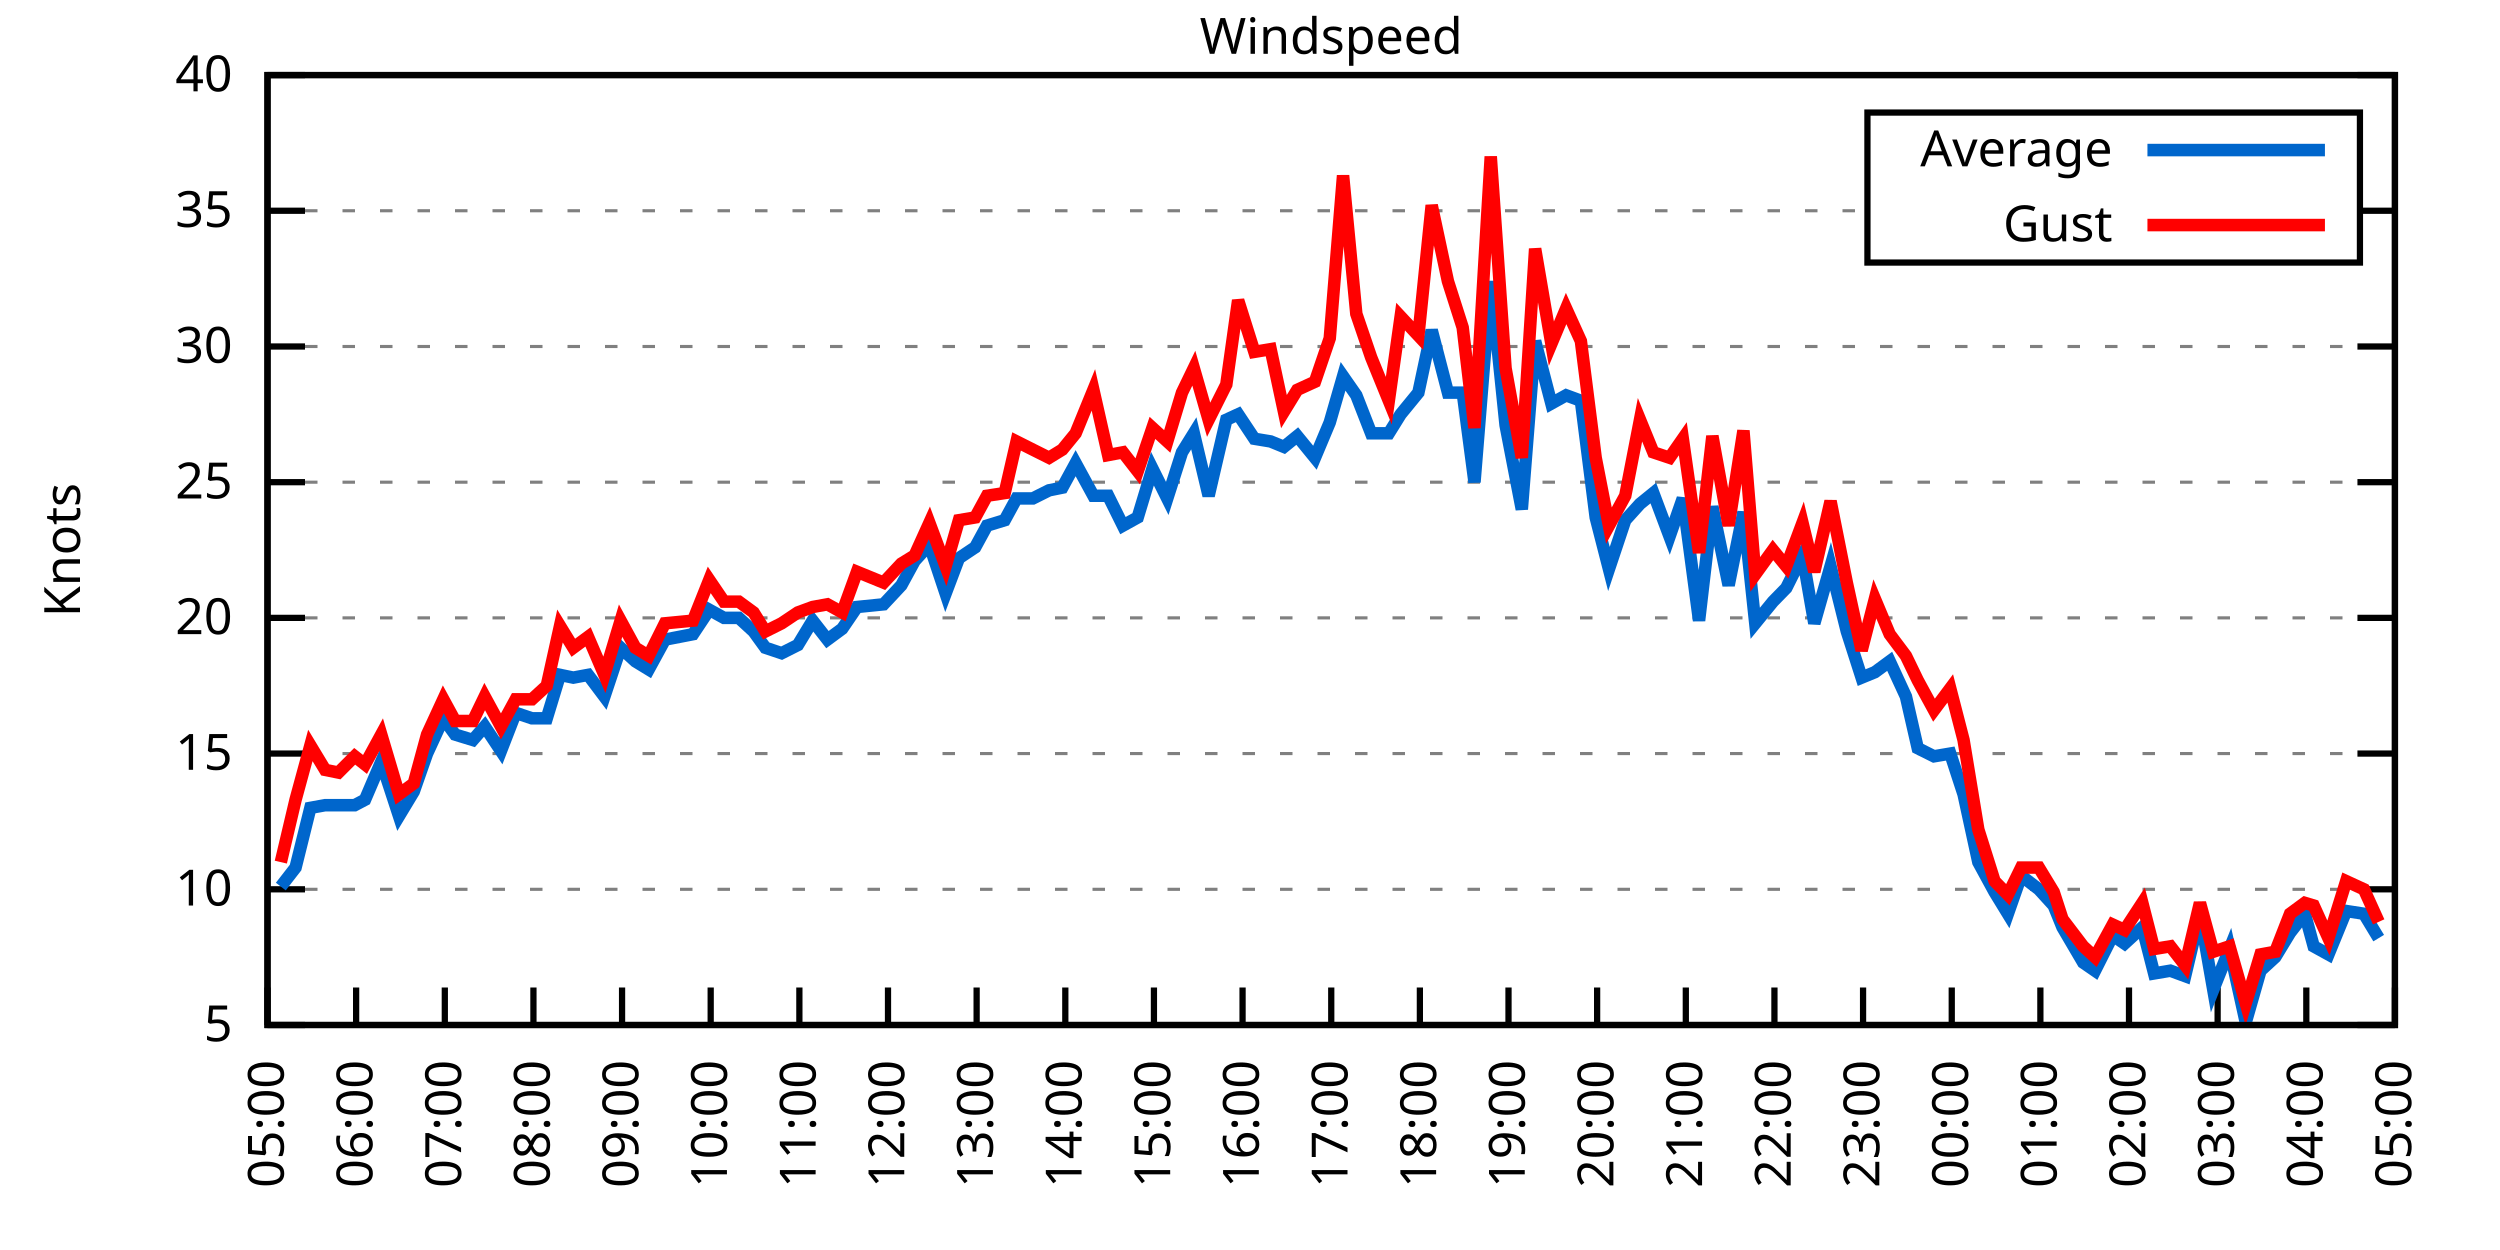
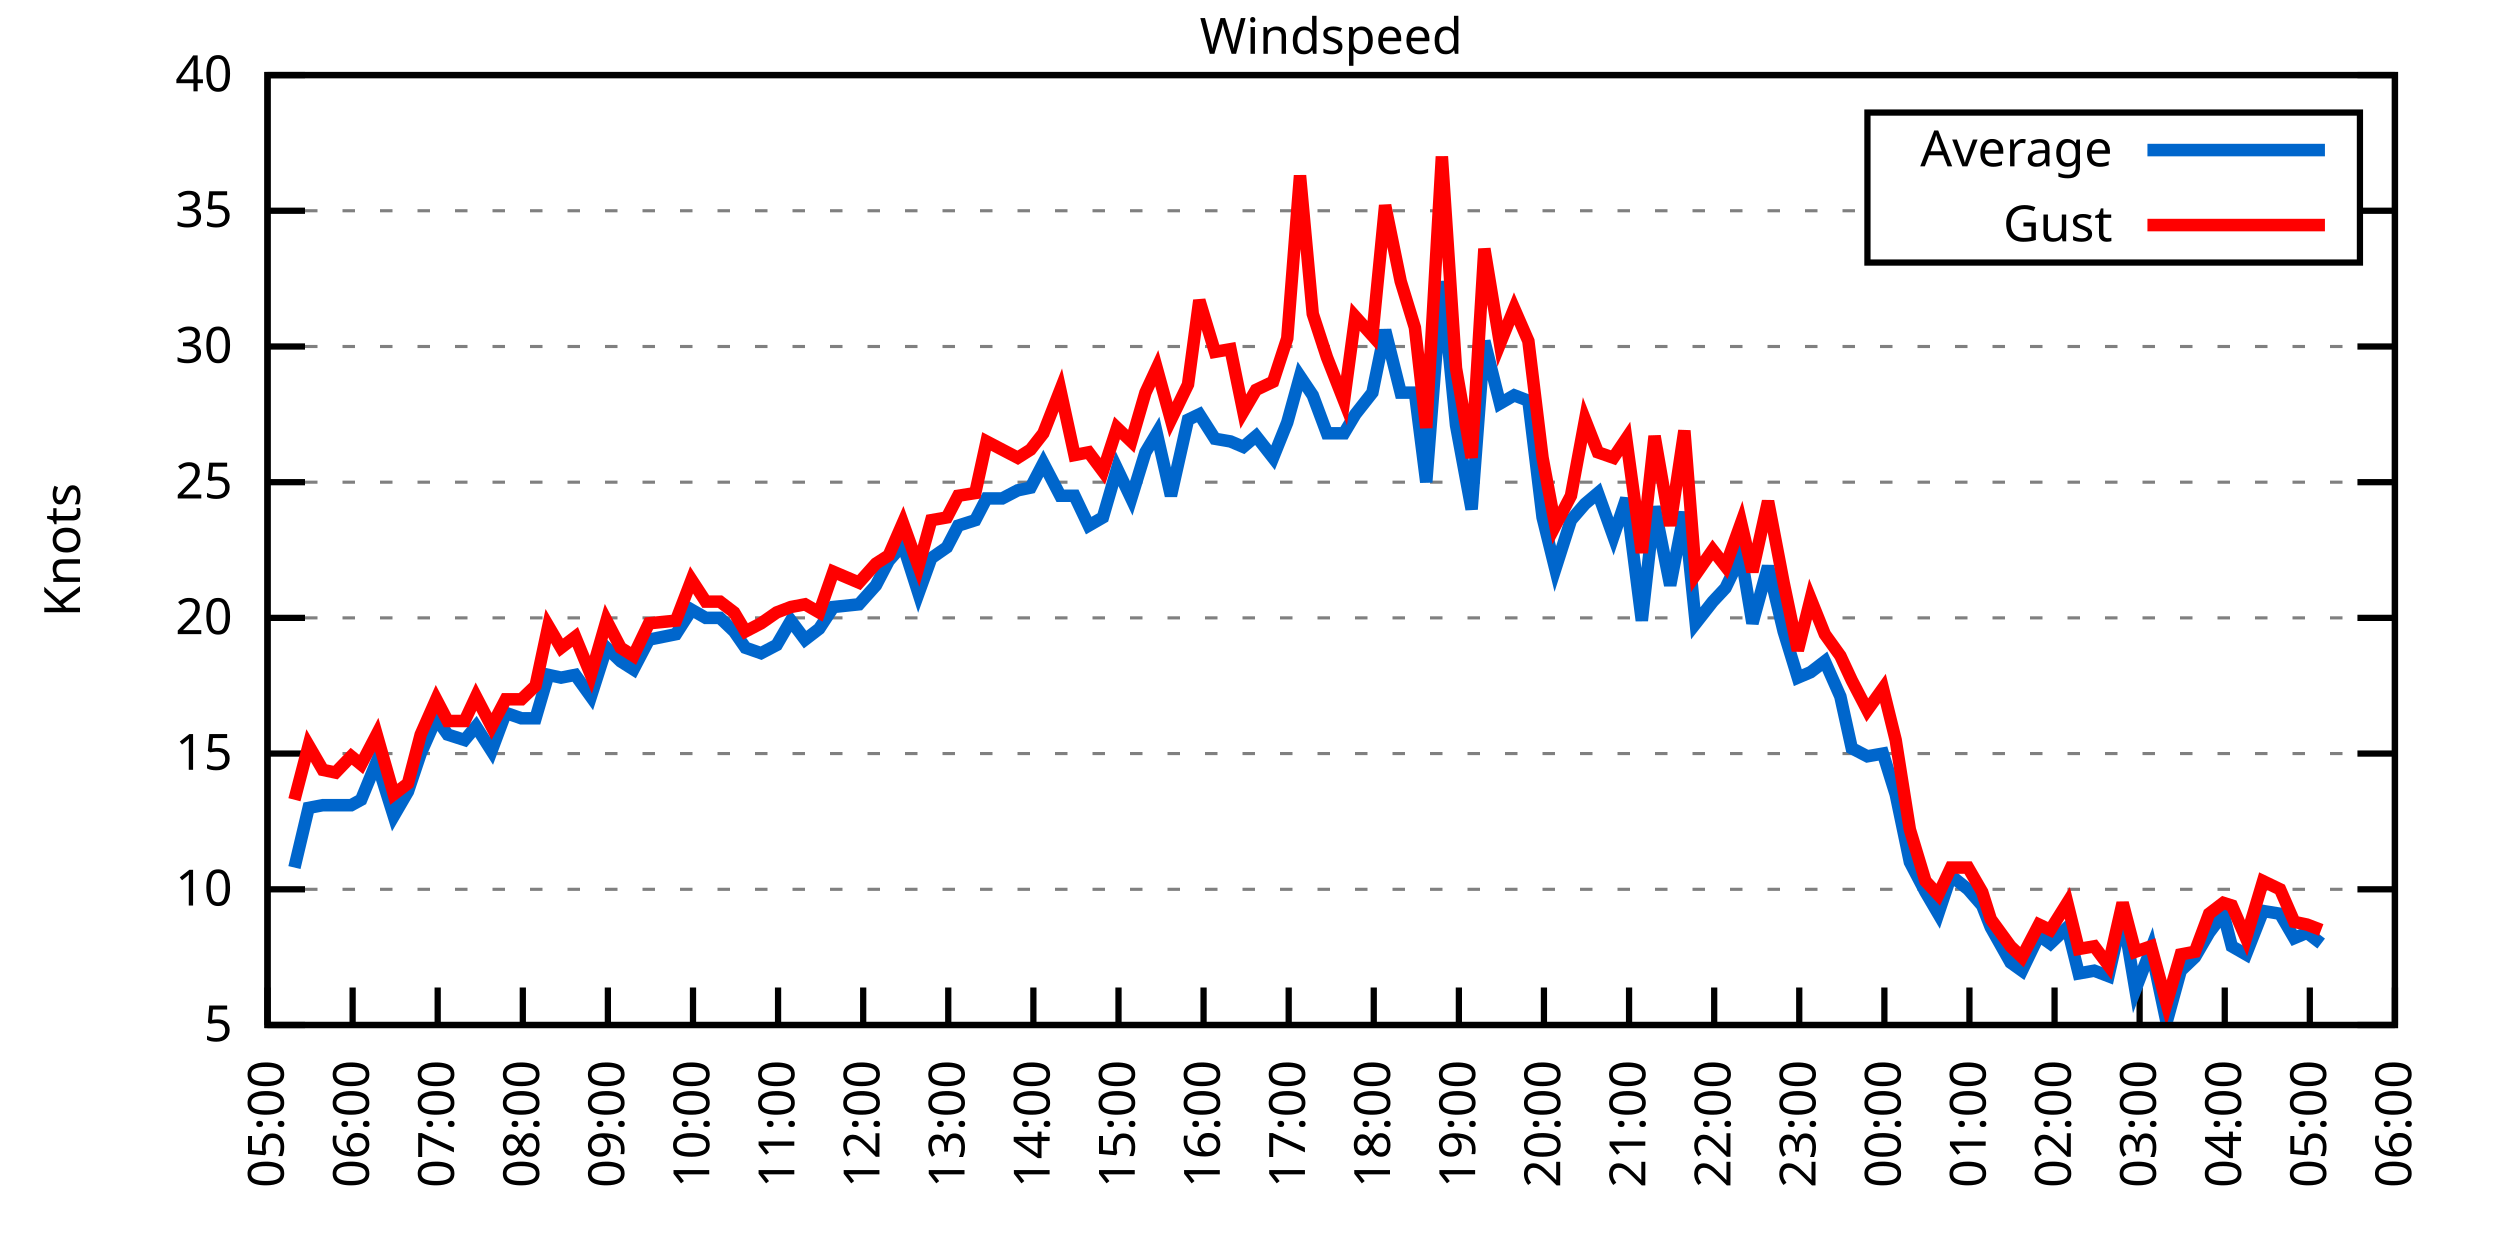
<svg xmlns="http://www.w3.org/2000/svg" xmlns:xlink="http://www.w3.org/1999/xlink" width="400" height="200" viewBox="0 0 400 200">
  <g id="gnuplot_canvas">
    <rect x="0" y="0" width="400" height="200" fill="none" />
    <defs>
      <circle id="gpDot" r="0.5" stroke-width="0.5" stroke="currentColor" />
      <path id="gpPt0" stroke-width="0.333" stroke="currentColor" d="M-1,0 h2 M0,-1 v2" />
      <path id="gpPt1" stroke-width="0.333" stroke="currentColor" d="M-1,-1 L1,1 M1,-1 L-1,1" />
      <path id="gpPt2" stroke-width="0.333" stroke="currentColor" d="M-1,0 L1,0 M0,-1 L0,1 M-1,-1 L1,1 M-1,1 L1,-1" />
      <rect id="gpPt3" stroke-width="0.333" stroke="currentColor" x="-1" y="-1" width="2" height="2" />
      <rect id="gpPt4" stroke-width="0.333" stroke="currentColor" fill="currentColor" x="-1" y="-1" width="2" height="2" />
      <circle id="gpPt5" stroke-width="0.333" stroke="currentColor" cx="0" cy="0" r="1" />
      <use xlink:href="#gpPt5" id="gpPt6" fill="currentColor" stroke="none" />
      <path id="gpPt7" stroke-width="0.333" stroke="currentColor" d="M0,-1.33 L-1.33,0.67 L1.33,0.67 z" />
      <use xlink:href="#gpPt7" id="gpPt8" fill="currentColor" stroke="none" />
      <use xlink:href="#gpPt7" id="gpPt9" stroke="currentColor" transform="rotate(180)" />
      <use xlink:href="#gpPt9" id="gpPt10" fill="currentColor" stroke="none" />
      <use xlink:href="#gpPt3" id="gpPt11" stroke="currentColor" transform="rotate(45)" />
      <use xlink:href="#gpPt11" id="gpPt12" fill="currentColor" stroke="none" />
      <path id="gpPt13" stroke-width="0.333" stroke="currentColor" d="M0,1.330 L1.265,0.411 L0.782,-1.067 L-0.782,-1.076 L-1.265,0.411 z" />
      <use xlink:href="#gpPt13" id="gpPt14" fill="currentColor" stroke="none" />
      <filter id="textbox" filterUnits="objectBoundingBox" x="0" y="0" height="1" width="1">
        <feFlood flood-color="white" flood-opacity="1" result="bgnd" />
        <feComposite in="SourceGraphic" in2="bgnd" operator="atop" />
      </filter>
      <filter id="greybox" filterUnits="objectBoundingBox" x="0" y="0" height="1" width="1">
        <feFlood flood-color="lightgrey" flood-opacity="1" result="grey" />
        <feComposite in="SourceGraphic" in2="grey" operator="atop" />
      </filter>
    </defs>
    <g fill="none" color="white" stroke="currentColor" stroke-width="1.00" stroke-linecap="butt" stroke-linejoin="miter">
</g>
    <g fill="none" color="black" stroke="currentColor" stroke-width="1.00" stroke-linecap="butt" stroke-linejoin="miter">
      <g stroke="none" shape-rendering="crispEdges">
        <polygon fill="rgb(255, 255, 255)" points="42.80,164.00 383.18,164.00 383.18,12.02 42.80,12.02 " />
      </g>
    </g>
    <g fill="none" color="black" stroke="currentColor" stroke-width="1.00" stroke-linecap="butt" stroke-linejoin="miter">
</g>
    <g fill="none" color="black" stroke="black" stroke-width="0.50" stroke-linecap="butt" stroke-linejoin="miter">
</g>
    <g fill="none" color="gray" stroke="currentColor" stroke-width="0.50" stroke-linecap="butt" stroke-linejoin="miter">
      <path stroke="gray" stroke-dasharray="2,4" class="gridline" d="M42.80,164.00 L383.19,164.00  " />
    </g>
    <g fill="none" color="gray" stroke="gray" stroke-width="1.00" stroke-linecap="butt" stroke-linejoin="miter">
</g>
    <g fill="none" color="black" stroke="currentColor" stroke-width="1.00" stroke-linecap="butt" stroke-linejoin="miter">
      <path stroke="black" d="M42.80,164.00 L48.80,164.00 M383.19,164.00 L377.19,164.00  " />
      <g transform="translate(37.20,166.60)" stroke="none" fill="black" font-family="Sans" font-size="8.00" text-anchor="end">
        <text>
          <tspan font-family="Sans"> 5</tspan>
        </text>
      </g>
    </g>
    <g fill="none" color="black" stroke="currentColor" stroke-width="1.00" stroke-linecap="butt" stroke-linejoin="miter">
</g>
    <g fill="none" color="black" stroke="black" stroke-width="0.50" stroke-linecap="butt" stroke-linejoin="miter">
</g>
    <g fill="none" color="gray" stroke="currentColor" stroke-width="0.50" stroke-linecap="butt" stroke-linejoin="miter">
      <path stroke="gray" stroke-dasharray="2,4" class="gridline" d="M42.80,142.29 L383.19,142.29  " />
    </g>
    <g fill="none" color="gray" stroke="gray" stroke-width="1.00" stroke-linecap="butt" stroke-linejoin="miter">
</g>
    <g fill="none" color="black" stroke="currentColor" stroke-width="1.00" stroke-linecap="butt" stroke-linejoin="miter">
      <path stroke="black" d="M42.80,142.29 L48.80,142.29 M383.19,142.29 L377.19,142.29  " />
      <g transform="translate(37.20,144.89)" stroke="none" fill="black" font-family="Sans" font-size="8.00" text-anchor="end">
        <text>
          <tspan font-family="Sans"> 10</tspan>
        </text>
      </g>
    </g>
    <g fill="none" color="black" stroke="currentColor" stroke-width="1.00" stroke-linecap="butt" stroke-linejoin="miter">
</g>
    <g fill="none" color="black" stroke="black" stroke-width="0.50" stroke-linecap="butt" stroke-linejoin="miter">
</g>
    <g fill="none" color="gray" stroke="currentColor" stroke-width="0.50" stroke-linecap="butt" stroke-linejoin="miter">
      <path stroke="gray" stroke-dasharray="2,4" class="gridline" d="M42.80,120.57 L383.19,120.57  " />
    </g>
    <g fill="none" color="gray" stroke="gray" stroke-width="1.00" stroke-linecap="butt" stroke-linejoin="miter">
</g>
    <g fill="none" color="black" stroke="currentColor" stroke-width="1.00" stroke-linecap="butt" stroke-linejoin="miter">
      <path stroke="black" d="M42.80,120.57 L48.80,120.57 M383.19,120.57 L377.19,120.57  " />
      <g transform="translate(37.20,123.17)" stroke="none" fill="black" font-family="Sans" font-size="8.00" text-anchor="end">
        <text>
          <tspan font-family="Sans"> 15</tspan>
        </text>
      </g>
    </g>
    <g fill="none" color="black" stroke="currentColor" stroke-width="1.00" stroke-linecap="butt" stroke-linejoin="miter">
</g>
    <g fill="none" color="black" stroke="black" stroke-width="0.50" stroke-linecap="butt" stroke-linejoin="miter">
</g>
    <g fill="none" color="gray" stroke="currentColor" stroke-width="0.50" stroke-linecap="butt" stroke-linejoin="miter">
      <path stroke="gray" stroke-dasharray="2,4" class="gridline" d="M42.80,98.86 L383.19,98.86  " />
    </g>
    <g fill="none" color="gray" stroke="gray" stroke-width="1.00" stroke-linecap="butt" stroke-linejoin="miter">
</g>
    <g fill="none" color="black" stroke="currentColor" stroke-width="1.00" stroke-linecap="butt" stroke-linejoin="miter">
      <path stroke="black" d="M42.80,98.86 L48.80,98.86 M383.19,98.86 L377.19,98.86  " />
      <g transform="translate(37.20,101.46)" stroke="none" fill="black" font-family="Sans" font-size="8.00" text-anchor="end">
        <text>
          <tspan font-family="Sans"> 20</tspan>
        </text>
      </g>
    </g>
    <g fill="none" color="black" stroke="currentColor" stroke-width="1.00" stroke-linecap="butt" stroke-linejoin="miter">
</g>
    <g fill="none" color="black" stroke="black" stroke-width="0.50" stroke-linecap="butt" stroke-linejoin="miter">
</g>
    <g fill="none" color="gray" stroke="currentColor" stroke-width="0.50" stroke-linecap="butt" stroke-linejoin="miter">
      <path stroke="gray" stroke-dasharray="2,4" class="gridline" d="M42.80,77.15 L383.19,77.15  " />
    </g>
    <g fill="none" color="gray" stroke="gray" stroke-width="1.00" stroke-linecap="butt" stroke-linejoin="miter">
</g>
    <g fill="none" color="black" stroke="currentColor" stroke-width="1.00" stroke-linecap="butt" stroke-linejoin="miter">
      <path stroke="black" d="M42.80,77.15 L48.80,77.15 M383.19,77.15 L377.19,77.15  " />
      <g transform="translate(37.20,79.75)" stroke="none" fill="black" font-family="Sans" font-size="8.00" text-anchor="end">
        <text>
          <tspan font-family="Sans"> 25</tspan>
        </text>
      </g>
    </g>
    <g fill="none" color="black" stroke="currentColor" stroke-width="1.00" stroke-linecap="butt" stroke-linejoin="miter">
</g>
    <g fill="none" color="black" stroke="black" stroke-width="0.50" stroke-linecap="butt" stroke-linejoin="miter">
</g>
    <g fill="none" color="gray" stroke="currentColor" stroke-width="0.50" stroke-linecap="butt" stroke-linejoin="miter">
      <path stroke="gray" stroke-dasharray="2,4" class="gridline" d="M42.80,55.44 L383.19,55.44  " />
    </g>
    <g fill="none" color="gray" stroke="gray" stroke-width="1.00" stroke-linecap="butt" stroke-linejoin="miter">
</g>
    <g fill="none" color="black" stroke="currentColor" stroke-width="1.00" stroke-linecap="butt" stroke-linejoin="miter">
      <path stroke="black" d="M42.80,55.44 L48.80,55.44 M383.19,55.44 L377.19,55.44  " />
      <g transform="translate(37.20,58.04)" stroke="none" fill="black" font-family="Sans" font-size="8.00" text-anchor="end">
        <text>
          <tspan font-family="Sans"> 30</tspan>
        </text>
      </g>
    </g>
    <g fill="none" color="black" stroke="currentColor" stroke-width="1.00" stroke-linecap="butt" stroke-linejoin="miter">
</g>
    <g fill="none" color="black" stroke="black" stroke-width="0.50" stroke-linecap="butt" stroke-linejoin="miter">
</g>
    <g fill="none" color="gray" stroke="currentColor" stroke-width="0.50" stroke-linecap="butt" stroke-linejoin="miter">
      <path stroke="gray" stroke-dasharray="2,4" class="gridline" d="M42.80,33.72 L298.79,33.72 M377.59,33.72 L383.19,33.72  " />
    </g>
    <g fill="none" color="gray" stroke="gray" stroke-width="1.00" stroke-linecap="butt" stroke-linejoin="miter">
</g>
    <g fill="none" color="black" stroke="currentColor" stroke-width="1.00" stroke-linecap="butt" stroke-linejoin="miter">
      <path stroke="black" d="M42.80,33.72 L48.80,33.72 M383.19,33.72 L377.19,33.72  " />
      <g transform="translate(37.20,36.32)" stroke="none" fill="black" font-family="Sans" font-size="8.00" text-anchor="end">
        <text>
          <tspan font-family="Sans"> 35</tspan>
        </text>
      </g>
    </g>
    <g fill="none" color="black" stroke="currentColor" stroke-width="1.00" stroke-linecap="butt" stroke-linejoin="miter">
</g>
    <g fill="none" color="black" stroke="black" stroke-width="0.50" stroke-linecap="butt" stroke-linejoin="miter">
</g>
    <g fill="none" color="gray" stroke="currentColor" stroke-width="0.50" stroke-linecap="butt" stroke-linejoin="miter">
      <path stroke="gray" stroke-dasharray="2,4" class="gridline" d="M42.80,12.01 L383.19,12.01  " />
    </g>
    <g fill="none" color="gray" stroke="gray" stroke-width="1.00" stroke-linecap="butt" stroke-linejoin="miter">
</g>
    <g fill="none" color="black" stroke="currentColor" stroke-width="1.00" stroke-linecap="butt" stroke-linejoin="miter">
      <path stroke="black" d="M42.80,12.01 L48.80,12.01 M383.19,12.01 L377.19,12.01  " />
      <g transform="translate(37.20,14.61)" stroke="none" fill="black" font-family="Sans" font-size="8.00" text-anchor="end">
        <text>
          <tspan font-family="Sans"> 40</tspan>
        </text>
      </g>
    </g>
    <g fill="none" color="black" stroke="currentColor" stroke-width="1.00" stroke-linecap="butt" stroke-linejoin="miter">
      <path stroke="black" d="M42.80,164.00 L42.80,158.00  " />
      <g transform="translate(45.40,169.60) rotate(270.00)" stroke="none" fill="black" font-family="Sans" font-size="8.00" text-anchor="end">
        <text>
          <tspan font-family="Sans">05:00</tspan>
        </text>
      </g>
    </g>
    <g fill="none" color="black" stroke="currentColor" stroke-width="1.00" stroke-linecap="butt" stroke-linejoin="miter">
-       <path stroke="black" d="M56.98,164.00 L56.98,158.00  " />
-       <g transform="translate(59.58,169.60) rotate(270.00)" stroke="none" fill="black" font-family="Sans" font-size="8.00" text-anchor="end">
+       <path stroke="black" d="M56.42,164.00 L56.42,158.00  " />
+       <g transform="translate(59.02,169.60) rotate(270.00)" stroke="none" fill="black" font-family="Sans" font-size="8.00" text-anchor="end">
        <text>
          <tspan font-family="Sans">06:00</tspan>
        </text>
      </g>
    </g>
    <g fill="none" color="black" stroke="currentColor" stroke-width="1.00" stroke-linecap="butt" stroke-linejoin="miter">
-       <path stroke="black" d="M71.17,164.00 L71.17,158.00  " />
-       <g transform="translate(73.77,169.60) rotate(270.00)" stroke="none" fill="black" font-family="Sans" font-size="8.00" text-anchor="end">
+       <path stroke="black" d="M70.03,164.00 L70.03,158.00  " />
+       <g transform="translate(72.63,169.60) rotate(270.00)" stroke="none" fill="black" font-family="Sans" font-size="8.00" text-anchor="end">
        <text>
          <tspan font-family="Sans">07:00</tspan>
        </text>
      </g>
    </g>
    <g fill="none" color="black" stroke="currentColor" stroke-width="1.00" stroke-linecap="butt" stroke-linejoin="miter">
-       <path stroke="black" d="M85.35,164.00 L85.35,158.00  " />
-       <g transform="translate(87.95,169.60) rotate(270.00)" stroke="none" fill="black" font-family="Sans" font-size="8.00" text-anchor="end">
+       <path stroke="black" d="M83.65,164.00 L83.65,158.00  " />
+       <g transform="translate(86.25,169.60) rotate(270.00)" stroke="none" fill="black" font-family="Sans" font-size="8.00" text-anchor="end">
        <text>
          <tspan font-family="Sans">08:00</tspan>
        </text>
      </g>
    </g>
    <g fill="none" color="black" stroke="currentColor" stroke-width="1.00" stroke-linecap="butt" stroke-linejoin="miter">
-       <path stroke="black" d="M99.53,164.00 L99.53,158.00  " />
-       <g transform="translate(102.13,169.60) rotate(270.00)" stroke="none" fill="black" font-family="Sans" font-size="8.00" text-anchor="end">
+       <path stroke="black" d="M97.26,164.00 L97.26,158.00  " />
+       <g transform="translate(99.86,169.60) rotate(270.00)" stroke="none" fill="black" font-family="Sans" font-size="8.00" text-anchor="end">
        <text>
          <tspan font-family="Sans">09:00</tspan>
        </text>
      </g>
    </g>
    <g fill="none" color="black" stroke="currentColor" stroke-width="1.00" stroke-linecap="butt" stroke-linejoin="miter">
-       <path stroke="black" d="M113.71,164.00 L113.71,158.00  " />
-       <g transform="translate(116.31,169.60) rotate(270.00)" stroke="none" fill="black" font-family="Sans" font-size="8.00" text-anchor="end">
+       <path stroke="black" d="M110.88,164.00 L110.88,158.00  " />
+       <g transform="translate(113.48,169.60) rotate(270.00)" stroke="none" fill="black" font-family="Sans" font-size="8.00" text-anchor="end">
        <text>
          <tspan font-family="Sans">10:00</tspan>
        </text>
      </g>
    </g>
    <g fill="none" color="black" stroke="currentColor" stroke-width="1.00" stroke-linecap="butt" stroke-linejoin="miter">
-       <path stroke="black" d="M127.90,164.00 L127.90,158.00  " />
-       <g transform="translate(130.50,169.60) rotate(270.00)" stroke="none" fill="black" font-family="Sans" font-size="8.00" text-anchor="end">
+       <path stroke="black" d="M124.49,164.00 L124.49,158.00  " />
+       <g transform="translate(127.09,169.60) rotate(270.00)" stroke="none" fill="black" font-family="Sans" font-size="8.00" text-anchor="end">
        <text>
          <tspan font-family="Sans">11:00</tspan>
        </text>
      </g>
    </g>
    <g fill="none" color="black" stroke="currentColor" stroke-width="1.00" stroke-linecap="butt" stroke-linejoin="miter">
-       <path stroke="black" d="M142.08,164.00 L142.08,158.00  " />
-       <g transform="translate(144.68,169.60) rotate(270.00)" stroke="none" fill="black" font-family="Sans" font-size="8.00" text-anchor="end">
+       <path stroke="black" d="M138.11,164.00 L138.11,158.00  " />
+       <g transform="translate(140.71,169.60) rotate(270.00)" stroke="none" fill="black" font-family="Sans" font-size="8.00" text-anchor="end">
        <text>
          <tspan font-family="Sans">12:00</tspan>
        </text>
      </g>
    </g>
    <g fill="none" color="black" stroke="currentColor" stroke-width="1.00" stroke-linecap="butt" stroke-linejoin="miter">
-       <path stroke="black" d="M156.26,164.00 L156.26,158.00  " />
-       <g transform="translate(158.86,169.60) rotate(270.00)" stroke="none" fill="black" font-family="Sans" font-size="8.00" text-anchor="end">
+       <path stroke="black" d="M151.72,164.00 L151.72,158.00  " />
+       <g transform="translate(154.32,169.60) rotate(270.00)" stroke="none" fill="black" font-family="Sans" font-size="8.00" text-anchor="end">
        <text>
          <tspan font-family="Sans">13:00</tspan>
        </text>
      </g>
    </g>
    <g fill="none" color="black" stroke="currentColor" stroke-width="1.00" stroke-linecap="butt" stroke-linejoin="miter">
-       <path stroke="black" d="M170.45,164.00 L170.45,158.00  " />
-       <g transform="translate(173.05,169.60) rotate(270.00)" stroke="none" fill="black" font-family="Sans" font-size="8.00" text-anchor="end">
+       <path stroke="black" d="M165.34,164.00 L165.34,158.00  " />
+       <g transform="translate(167.94,169.60) rotate(270.00)" stroke="none" fill="black" font-family="Sans" font-size="8.00" text-anchor="end">
        <text>
          <tspan font-family="Sans">14:00</tspan>
        </text>
      </g>
    </g>
    <g fill="none" color="black" stroke="currentColor" stroke-width="1.00" stroke-linecap="butt" stroke-linejoin="miter">
-       <path stroke="black" d="M184.63,164.00 L184.63,158.00  " />
-       <g transform="translate(187.23,169.60) rotate(270.00)" stroke="none" fill="black" font-family="Sans" font-size="8.00" text-anchor="end">
+       <path stroke="black" d="M178.96,164.00 L178.96,158.00  " />
+       <g transform="translate(181.56,169.60) rotate(270.00)" stroke="none" fill="black" font-family="Sans" font-size="8.00" text-anchor="end">
        <text>
          <tspan font-family="Sans">15:00</tspan>
        </text>
      </g>
    </g>
    <g fill="none" color="black" stroke="currentColor" stroke-width="1.00" stroke-linecap="butt" stroke-linejoin="miter">
-       <path stroke="black" d="M198.81,164.00 L198.81,158.00  " />
-       <g transform="translate(201.41,169.60) rotate(270.00)" stroke="none" fill="black" font-family="Sans" font-size="8.00" text-anchor="end">
+       <path stroke="black" d="M192.57,164.00 L192.57,158.00  " />
+       <g transform="translate(195.17,169.60) rotate(270.00)" stroke="none" fill="black" font-family="Sans" font-size="8.00" text-anchor="end">
        <text>
          <tspan font-family="Sans">16:00</tspan>
        </text>
      </g>
    </g>
    <g fill="none" color="black" stroke="currentColor" stroke-width="1.00" stroke-linecap="butt" stroke-linejoin="miter">
-       <path stroke="black" d="M213.00,164.00 L213.00,158.00  " />
-       <g transform="translate(215.60,169.60) rotate(270.00)" stroke="none" fill="black" font-family="Sans" font-size="8.00" text-anchor="end">
+       <path stroke="black" d="M206.19,164.00 L206.19,158.00  " />
+       <g transform="translate(208.79,169.60) rotate(270.00)" stroke="none" fill="black" font-family="Sans" font-size="8.00" text-anchor="end">
        <text>
          <tspan font-family="Sans">17:00</tspan>
        </text>
      </g>
    </g>
    <g fill="none" color="black" stroke="currentColor" stroke-width="1.00" stroke-linecap="butt" stroke-linejoin="miter">
-       <path stroke="black" d="M227.18,164.00 L227.18,158.00  " />
-       <g transform="translate(229.78,169.60) rotate(270.00)" stroke="none" fill="black" font-family="Sans" font-size="8.00" text-anchor="end">
+       <path stroke="black" d="M219.80,164.00 L219.80,158.00  " />
+       <g transform="translate(222.40,169.60) rotate(270.00)" stroke="none" fill="black" font-family="Sans" font-size="8.00" text-anchor="end">
        <text>
          <tspan font-family="Sans">18:00</tspan>
        </text>
      </g>
    </g>
    <g fill="none" color="black" stroke="currentColor" stroke-width="1.00" stroke-linecap="butt" stroke-linejoin="miter">
-       <path stroke="black" d="M241.36,164.00 L241.36,158.00  " />
-       <g transform="translate(243.96,169.60) rotate(270.00)" stroke="none" fill="black" font-family="Sans" font-size="8.00" text-anchor="end">
+       <path stroke="black" d="M233.42,164.00 L233.42,158.00  " />
+       <g transform="translate(236.02,169.60) rotate(270.00)" stroke="none" fill="black" font-family="Sans" font-size="8.00" text-anchor="end">
        <text>
          <tspan font-family="Sans">19:00</tspan>
        </text>
      </g>
    </g>
    <g fill="none" color="black" stroke="currentColor" stroke-width="1.00" stroke-linecap="butt" stroke-linejoin="miter">
-       <path stroke="black" d="M255.54,164.00 L255.54,158.00  " />
-       <g transform="translate(258.14,169.60) rotate(270.00)" stroke="none" fill="black" font-family="Sans" font-size="8.00" text-anchor="end">
+       <path stroke="black" d="M247.03,164.00 L247.03,158.00  " />
+       <g transform="translate(249.63,169.60) rotate(270.00)" stroke="none" fill="black" font-family="Sans" font-size="8.00" text-anchor="end">
        <text>
          <tspan font-family="Sans">20:00</tspan>
        </text>
      </g>
    </g>
    <g fill="none" color="black" stroke="currentColor" stroke-width="1.00" stroke-linecap="butt" stroke-linejoin="miter">
-       <path stroke="black" d="M269.73,164.00 L269.73,158.00  " />
-       <g transform="translate(272.33,169.60) rotate(270.00)" stroke="none" fill="black" font-family="Sans" font-size="8.00" text-anchor="end">
+       <path stroke="black" d="M260.65,164.00 L260.65,158.00  " />
+       <g transform="translate(263.25,169.60) rotate(270.00)" stroke="none" fill="black" font-family="Sans" font-size="8.00" text-anchor="end">
        <text>
          <tspan font-family="Sans">21:00</tspan>
        </text>
      </g>
    </g>
    <g fill="none" color="black" stroke="currentColor" stroke-width="1.00" stroke-linecap="butt" stroke-linejoin="miter">
-       <path stroke="black" d="M283.91,164.00 L283.91,158.00  " />
-       <g transform="translate(286.51,169.60) rotate(270.00)" stroke="none" fill="black" font-family="Sans" font-size="8.00" text-anchor="end">
+       <path stroke="black" d="M274.27,164.00 L274.27,158.00  " />
+       <g transform="translate(276.87,169.60) rotate(270.00)" stroke="none" fill="black" font-family="Sans" font-size="8.00" text-anchor="end">
        <text>
          <tspan font-family="Sans">22:00</tspan>
        </text>
      </g>
    </g>
    <g fill="none" color="black" stroke="currentColor" stroke-width="1.00" stroke-linecap="butt" stroke-linejoin="miter">
-       <path stroke="black" d="M298.09,164.00 L298.09,158.00  " />
-       <g transform="translate(300.69,169.60) rotate(270.00)" stroke="none" fill="black" font-family="Sans" font-size="8.00" text-anchor="end">
+       <path stroke="black" d="M287.88,164.00 L287.88,158.00  " />
+       <g transform="translate(290.48,169.60) rotate(270.00)" stroke="none" fill="black" font-family="Sans" font-size="8.00" text-anchor="end">
        <text>
          <tspan font-family="Sans">23:00</tspan>
        </text>
      </g>
    </g>
    <g fill="none" color="black" stroke="currentColor" stroke-width="1.00" stroke-linecap="butt" stroke-linejoin="miter">
-       <path stroke="black" d="M312.28,164.00 L312.28,158.00  " />
-       <g transform="translate(314.88,169.60) rotate(270.00)" stroke="none" fill="black" font-family="Sans" font-size="8.00" text-anchor="end">
+       <path stroke="black" d="M301.50,164.00 L301.50,158.00  " />
+       <g transform="translate(304.10,169.60) rotate(270.00)" stroke="none" fill="black" font-family="Sans" font-size="8.00" text-anchor="end">
        <text>
          <tspan font-family="Sans">00:00</tspan>
        </text>
      </g>
    </g>
    <g fill="none" color="black" stroke="currentColor" stroke-width="1.00" stroke-linecap="butt" stroke-linejoin="miter">
-       <path stroke="black" d="M326.46,164.00 L326.46,158.00  " />
-       <g transform="translate(329.06,169.60) rotate(270.00)" stroke="none" fill="black" font-family="Sans" font-size="8.00" text-anchor="end">
+       <path stroke="black" d="M315.11,164.00 L315.11,158.00  " />
+       <g transform="translate(317.71,169.60) rotate(270.00)" stroke="none" fill="black" font-family="Sans" font-size="8.00" text-anchor="end">
        <text>
          <tspan font-family="Sans">01:00</tspan>
        </text>
      </g>
    </g>
    <g fill="none" color="black" stroke="currentColor" stroke-width="1.00" stroke-linecap="butt" stroke-linejoin="miter">
-       <path stroke="black" d="M340.64,164.00 L340.64,158.00  " />
-       <g transform="translate(343.24,169.60) rotate(270.00)" stroke="none" fill="black" font-family="Sans" font-size="8.00" text-anchor="end">
+       <path stroke="black" d="M328.73,164.00 L328.73,158.00  " />
+       <g transform="translate(331.33,169.60) rotate(270.00)" stroke="none" fill="black" font-family="Sans" font-size="8.00" text-anchor="end">
        <text>
          <tspan font-family="Sans">02:00</tspan>
        </text>
      </g>
    </g>
    <g fill="none" color="black" stroke="currentColor" stroke-width="1.00" stroke-linecap="butt" stroke-linejoin="miter">
-       <path stroke="black" d="M354.82,164.00 L354.82,158.00  " />
-       <g transform="translate(357.42,169.60) rotate(270.00)" stroke="none" fill="black" font-family="Sans" font-size="8.00" text-anchor="end">
+       <path stroke="black" d="M342.34,164.00 L342.34,158.00  " />
+       <g transform="translate(344.94,169.60) rotate(270.00)" stroke="none" fill="black" font-family="Sans" font-size="8.00" text-anchor="end">
        <text>
          <tspan font-family="Sans">03:00</tspan>
        </text>
      </g>
    </g>
    <g fill="none" color="black" stroke="currentColor" stroke-width="1.00" stroke-linecap="butt" stroke-linejoin="miter">
-       <path stroke="black" d="M369.01,164.00 L369.01,158.00  " />
-       <g transform="translate(371.61,169.60) rotate(270.00)" stroke="none" fill="black" font-family="Sans" font-size="8.00" text-anchor="end">
+       <path stroke="black" d="M355.96,164.00 L355.96,158.00  " />
+       <g transform="translate(358.56,169.60) rotate(270.00)" stroke="none" fill="black" font-family="Sans" font-size="8.00" text-anchor="end">
        <text>
          <tspan font-family="Sans">04:00</tspan>
+         </text>
+       </g>
+     </g>
+     <g fill="none" color="black" stroke="currentColor" stroke-width="1.00" stroke-linecap="butt" stroke-linejoin="miter">
+       <path stroke="black" d="M369.57,164.00 L369.57,158.00  " />
+       <g transform="translate(372.17,169.60) rotate(270.00)" stroke="none" fill="black" font-family="Sans" font-size="8.00" text-anchor="end">
+         <text>
+           <tspan font-family="Sans">05:00</tspan>
        </text>
      </g>
    </g>
    <g fill="none" color="black" stroke="currentColor" stroke-width="1.00" stroke-linecap="butt" stroke-linejoin="miter">
      <path stroke="black" d="M383.19,164.00 L383.19,158.00  " />
      <g transform="translate(385.79,169.60) rotate(270.00)" stroke="none" fill="black" font-family="Sans" font-size="8.00" text-anchor="end">
        <text>
-           <tspan font-family="Sans">05:00</tspan>
+           <tspan font-family="Sans">06:00</tspan>
        </text>
      </g>
    </g>
    <g fill="none" color="black" stroke="currentColor" stroke-width="1.00" stroke-linecap="butt" stroke-linejoin="miter">
</g>
    <g fill="none" color="black" stroke="currentColor" stroke-width="1.00" stroke-linecap="butt" stroke-linejoin="miter">
      <path stroke="black" d="M42.80,12.01 L42.80,164.00 L383.19,164.00 L383.19,12.01 L42.80,12.01 Z  " />
    </g>
    <g fill="none" color="black" stroke="currentColor" stroke-width="1.00" stroke-linecap="butt" stroke-linejoin="miter">
</g>
    <g fill="none" color="black" stroke="currentColor" stroke-width="1.00" stroke-linecap="butt" stroke-linejoin="miter">
      <path stroke="black" d="M298.79,42.01 L298.79,18.01 L377.59,18.01 L377.59,42.01 L298.79,42.01 Z  " />
    </g>
    <g id="Windspeed_plot_1">
      <g fill="none" color="white" stroke="black" stroke-width="2.00" stroke-linecap="butt" stroke-linejoin="miter">
</g>
      <g fill="none" color="black" stroke="currentColor" stroke-width="2.00" stroke-linecap="butt" stroke-linejoin="miter">
        <g transform="translate(337.99,26.61)" stroke="none" fill="black" font-family="Sans" font-size="8.00" text-anchor="end">
          <text>
            <tspan font-family="Sans">Average</tspan>
          </text>
        </g>
      </g>
      <g fill="none" color="black" stroke="currentColor" stroke-width="2.00" stroke-linecap="butt" stroke-linejoin="miter">
-         <path stroke="rgb(  0, 102, 204)" d="M343.59,24.01 L371.99,24.01 M44.93,141.85 L47.29,138.81 L49.66,129.26 L52.02,128.83 L54.15,128.83 L56.75,128.83   L58.40,127.96 L61.00,121.88 L63.84,130.56 L66.20,126.65 L68.33,120.57 L70.93,114.93 L72.82,117.53 L75.66,118.40   L77.55,116.23 L80.15,120.14 L82.51,114.06 L85.11,114.93 L87.48,114.93 L89.60,107.98 L91.73,108.42 L94.09,107.98   L96.70,111.45 L99.30,103.64 L101.66,105.81 L103.79,107.11 L106.39,102.34 L110.88,101.47 L113.48,97.56 L115.84,98.86   L118.21,98.86 L120.57,101.03 L122.46,103.64 L125.06,104.51 L127.66,103.20 L130.02,99.30 L132.39,102.34 L134.75,100.60   L137.12,97.12 L141.37,96.69 L144.21,93.65 L146.34,89.74 L148.70,87.14 L151.30,94.95 L153.43,89.31 L156.03,87.57   L157.92,84.10 L160.75,83.23 L162.65,79.75 L165.25,79.75 L167.85,78.45 L169.97,78.02 L172.10,74.11 L174.94,79.32   L177.30,79.32 L179.67,84.10 L182.03,82.79 L184.39,74.98 L186.76,79.75 L189.12,72.37 L191.01,69.33 L193.38,79.32   L196.21,67.16 L198.10,66.29 L200.70,70.20 L203.30,70.63 L205.43,71.50 L207.56,69.77 L210.39,73.24 L212.76,67.59   L214.89,60.21 L217.01,63.25 L219.38,69.33 L222.21,69.33 L224.10,66.29 L226.94,62.82 L229.07,52.83 L231.67,62.82   L234.03,62.82 L235.92,77.15 L238.52,45.01 L240.89,68.03 L243.49,81.49 L245.62,54.57 L248.22,64.56 L250.58,63.25   L252.94,64.12 L255.31,82.79 L257.43,91.04 L260.04,83.23 L262.40,80.62 L264.53,78.89 L267.13,85.83 L269.25,79.75   L271.85,99.30 L273.98,81.06 L276.58,93.65 L278.95,81.93 L280.84,99.73 L283.67,96.26 L285.80,94.08 L288.40,88.87   L290.29,99.73 L292.89,90.61 L295.49,101.03 L297.86,108.42 L299.98,107.55 L302.35,105.81 L304.95,111.45 L306.84,119.71   L309.44,121.01 L312.04,120.57 L314.17,127.09 L316.53,137.94 L319.13,142.72 L321.26,146.20 L323.39,140.12 L326.22,142.29   L328.59,144.89 L330.00,148.37 L333.31,154.01 L335.20,155.31 L338.04,149.67 L339.93,150.97 L342.77,148.37 L344.66,155.75   L347.26,155.31 L349.62,156.18 L351.99,146.20 L354.12,158.35 L356.72,151.84 L359.32,163.57 L361.68,155.31 L364.04,153.14   L366.41,149.24 L368.77,146.20 L370.19,151.41 L372.55,152.71 L375.39,145.76 L378.23,146.20 L380.59,150.10  " />
+         <path stroke="rgb(  0, 102, 204)" d="M343.59,24.01 L371.99,24.01 M47.11,138.81 L49.38,129.26 L51.65,128.83 L53.69,128.83 L56.19,128.83 L57.78,127.96   L60.27,121.88 L63.00,130.56 L65.27,126.65 L67.31,120.57 L69.80,114.93 L71.62,117.53 L74.34,118.40 L76.16,116.23   L78.65,120.14 L80.92,114.06 L83.42,114.93 L85.69,114.93 L87.73,107.98 L89.77,108.42 L92.04,107.98 L94.54,111.45   L97.04,103.64 L99.30,105.81 L101.35,107.11 L103.84,102.34 L108.15,101.47 L110.65,97.56 L112.92,98.86 L115.19,98.86   L117.46,101.03 L119.27,103.64 L121.77,104.51 L124.27,103.20 L126.54,99.30 L128.81,102.34 L131.07,100.60 L133.34,97.12   L137.43,96.69 L140.15,93.65 L142.19,89.74 L144.46,87.14 L146.96,94.95 L149.00,89.31 L151.50,87.57 L153.31,84.10   L156.04,83.23 L157.85,79.75 L160.35,79.75 L162.84,78.45 L164.89,78.02 L166.93,74.11 L169.65,79.32 L171.92,79.32   L174.19,84.10 L176.46,82.79 L178.73,74.98 L181.00,79.75 L183.27,72.37 L185.08,69.33 L187.35,79.32 L190.08,67.16   L191.89,66.29 L194.39,70.20 L196.88,70.63 L198.93,71.50 L200.97,69.77 L203.69,73.24 L205.96,67.59 L208.00,60.21   L210.04,63.25 L212.31,69.33 L215.04,69.33 L216.85,66.29 L219.58,62.82 L221.62,52.83 L224.11,62.82 L226.38,62.82   L228.20,77.15 L230.70,45.01 L232.96,68.03 L235.46,81.49 L237.50,54.57 L240.00,64.56 L242.27,63.25 L244.54,64.12   L246.81,82.79 L248.85,91.04 L251.35,83.23 L253.61,80.62 L255.66,78.89 L258.15,85.83 L260.20,79.75 L262.69,99.30   L264.73,81.06 L267.23,93.65 L269.50,81.93 L271.32,99.73 L274.04,96.26 L276.08,94.08 L278.58,88.87 L280.39,99.73   L282.89,90.61 L285.38,101.03 L287.65,108.42 L289.70,107.55 L291.97,105.81 L294.46,111.45 L296.28,119.71 L298.77,121.01   L301.27,120.57 L303.31,127.09 L305.58,137.94 L308.08,142.72 L310.12,146.20 L312.16,140.12 L314.89,142.29 L317.15,144.89   L318.52,148.37 L321.69,154.01 L323.51,155.31 L326.23,149.67 L328.05,150.97 L330.77,148.37 L332.59,155.75 L335.08,155.31   L337.35,156.18 L339.62,146.20 L341.66,158.35 L344.16,151.84 L346.65,163.57 L348.92,155.31 L351.19,153.14 L353.46,149.24   L355.73,146.20 L357.09,151.41 L359.36,152.71 L362.09,145.76 L364.81,146.20 L367.08,150.10 L369.12,149.24 L371.39,150.97    " />
      </g>
    </g>
    <g id="Windspeed_plot_2">
      <g fill="none" color="black" stroke="currentColor" stroke-width="2.00" stroke-linecap="butt" stroke-linejoin="miter">
        <g transform="translate(337.99,38.61)" stroke="none" fill="black" font-family="Sans" font-size="8.00" text-anchor="end">
          <text>
            <tspan font-family="Sans">Gust</tspan>
          </text>
        </g>
      </g>
      <g fill="none" color="black" stroke="currentColor" stroke-width="2.00" stroke-linecap="butt" stroke-linejoin="miter">
-         <path stroke="rgb(255,   0,   0)" d="M343.59,36.01 L371.99,36.01 M44.93,137.94 L47.29,127.96 L49.66,119.27 L52.02,123.18 L54.15,123.61 L56.75,121.01   L58.40,122.31 L61.00,117.53 L63.84,127.09 L66.20,125.35 L68.33,117.53 L70.93,111.89 L72.82,115.36 L75.66,115.36   L77.55,111.45 L80.15,116.23 L82.51,111.89 L85.11,111.89 L87.48,109.72 L89.60,100.16 L91.73,103.64 L94.09,101.90   L96.70,107.98 L99.30,99.30 L101.66,103.64 L103.79,104.94 L106.39,99.73 L110.88,99.30 L113.48,92.78 L115.84,96.26   L118.21,96.26 L120.57,97.99 L122.46,101.03 L125.06,99.73 L127.66,97.99 L130.02,97.12 L132.39,96.69 L134.75,97.99   L137.12,91.48 L141.37,93.22 L144.21,90.18 L146.34,88.87 L148.70,83.66 L151.30,90.61 L153.43,83.23 L156.03,82.79   L157.92,79.32 L160.75,78.89 L162.65,70.63 L165.25,71.94 L167.85,73.24 L169.97,71.94 L172.10,69.33 L174.94,62.38   L177.30,72.81 L179.67,72.37 L182.03,75.41 L184.39,68.46 L186.76,70.63 L189.12,62.82 L191.01,58.91 L193.38,67.16   L196.21,61.52 L198.10,48.05 L200.70,56.30 L203.30,55.87 L205.43,65.86 L207.56,62.38 L210.39,61.08 L212.76,54.13   L214.89,28.08 L217.01,50.22 L219.38,57.17 L222.21,64.12 L224.10,50.66 L226.94,53.70 L229.07,32.85 L231.67,45.01   L234.03,52.40 L235.92,68.46 L238.52,25.04 L240.89,58.91 L243.49,73.24 L245.62,39.80 L248.22,55.00 L250.58,49.36   L252.94,54.57 L255.31,73.24 L257.43,84.10 L260.04,79.32 L262.40,67.16 L264.53,72.37 L267.13,73.24 L269.25,70.20   L271.85,88.44 L273.98,69.77 L276.58,84.10 L278.95,68.90 L280.84,91.91 L283.67,88.00 L285.80,90.61 L288.40,83.66   L290.29,91.48 L292.89,80.19 L295.49,93.22 L297.86,104.07 L299.98,95.82 L302.35,101.47 L304.95,104.94 L306.84,108.85   L309.44,113.63 L312.04,110.15 L314.17,118.40 L316.53,132.73 L319.13,140.98 L321.26,143.16 L323.39,138.81 L326.22,138.81   L328.59,142.72 L330.00,147.06 L333.31,151.41 L335.20,153.14 L338.04,147.93 L339.93,148.80 L342.77,144.46 L344.66,151.84   L347.26,151.41 L349.62,154.45 L351.99,144.46 L354.12,152.28 L356.72,151.41 L359.32,160.53 L361.68,152.71 L364.04,152.28   L366.41,146.20 L368.77,144.46 L370.19,144.89 L372.55,150.10 L375.39,140.98 L378.23,142.29 L380.59,147.50  " />
+         <path stroke="rgb(255,   0,   0)" d="M343.59,36.01 L371.99,36.01 M47.11,127.96 L49.38,119.27 L51.65,123.18 L53.69,123.61 L56.19,121.01 L57.78,122.31   L60.27,117.53 L63.00,127.09 L65.27,125.35 L67.31,117.53 L69.80,111.89 L71.62,115.36 L74.34,115.36 L76.16,111.45   L78.65,116.23 L80.92,111.89 L83.42,111.89 L85.69,109.72 L87.73,100.16 L89.77,103.64 L92.04,101.90 L94.54,107.98   L97.04,99.30 L99.30,103.64 L101.35,104.94 L103.84,99.73 L108.15,99.30 L110.65,92.78 L112.92,96.26 L115.19,96.26   L117.46,97.99 L119.27,101.03 L121.77,99.73 L124.27,97.99 L126.54,97.12 L128.81,96.69 L131.07,97.99 L133.34,91.48   L137.43,93.22 L140.15,90.18 L142.19,88.87 L144.46,83.66 L146.96,90.61 L149.00,83.23 L151.50,82.79 L153.31,79.32   L156.04,78.89 L157.85,70.63 L160.35,71.94 L162.84,73.24 L164.89,71.94 L166.93,69.33 L169.65,62.38 L171.92,72.81   L174.19,72.37 L176.46,75.41 L178.73,68.46 L181.00,70.63 L183.27,62.82 L185.08,58.91 L187.35,67.16 L190.08,61.52   L191.89,48.05 L194.39,56.30 L196.88,55.87 L198.93,65.86 L200.97,62.38 L203.69,61.08 L205.96,54.13 L208.00,28.08   L210.04,50.22 L212.31,57.17 L215.04,64.12 L216.85,50.66 L219.58,53.70 L221.62,32.85 L224.11,45.01 L226.38,52.40   L228.20,68.46 L230.70,25.04 L232.96,58.91 L235.46,73.24 L237.50,39.80 L240.00,55.00 L242.27,49.36 L244.54,54.57   L246.81,73.24 L248.85,84.10 L251.35,79.32 L253.61,67.16 L255.66,72.37 L258.15,73.24 L260.20,70.20 L262.69,88.44   L264.73,69.77 L267.23,84.10 L269.50,68.90 L271.32,91.91 L274.04,88.00 L276.08,90.61 L278.58,83.66 L280.39,91.48   L282.89,80.19 L285.38,93.22 L287.65,104.07 L289.70,95.82 L291.97,101.47 L294.46,104.94 L296.28,108.85 L298.77,113.63   L301.27,110.15 L303.31,118.40 L305.58,132.73 L308.08,140.98 L310.12,143.16 L312.16,138.81 L314.89,138.81 L317.15,142.72   L318.52,147.06 L321.69,151.41 L323.51,153.14 L326.23,147.93 L328.05,148.80 L330.77,144.46 L332.59,151.84 L335.08,151.41   L337.35,154.45 L339.62,144.46 L341.66,152.28 L344.16,151.41 L346.65,160.53 L348.92,152.71 L351.19,152.28 L353.46,146.20   L355.73,144.46 L357.09,144.89 L359.36,150.10 L362.09,140.98 L364.81,142.29 L367.08,147.50 L369.12,147.93 L371.39,148.80    " />
      </g>
    </g>
    <g fill="none" color="black" stroke="currentColor" stroke-width="2.00" stroke-linecap="butt" stroke-linejoin="miter">
</g>
    <g fill="none" color="black" stroke="black" stroke-width="1.00" stroke-linecap="butt" stroke-linejoin="miter">
</g>
    <g fill="none" color="black" stroke="currentColor" stroke-width="1.00" stroke-linecap="butt" stroke-linejoin="miter">
      <path stroke="black" d="M42.80,12.01 L42.80,164.00 L383.19,164.00 L383.19,12.01 L42.80,12.01 Z  " />
      <g transform="translate(12.80,88.01) rotate(270.00)" stroke="none" fill="black" font-family="Sans" font-size="8.00" text-anchor="middle">
        <text>
          <tspan font-family="Sans">Knots</tspan>
        </text>
      </g>
    </g>
    <g fill="none" color="black" stroke="currentColor" stroke-width="1.00" stroke-linecap="butt" stroke-linejoin="miter">
</g>
    <g fill="none" color="black" stroke="currentColor" stroke-width="1.00" stroke-linecap="butt" stroke-linejoin="miter">
      <g transform="translate(212.99,8.61)" stroke="none" fill="black" font-family="Sans" font-size="8.00" text-anchor="middle">
        <text>
          <tspan font-family="Sans">Windspeed</tspan>
        </text>
      </g>
    </g>
    <g fill="none" color="black" stroke="currentColor" stroke-width="1.00" stroke-linecap="butt" stroke-linejoin="miter">
</g>
  </g>
</svg>
